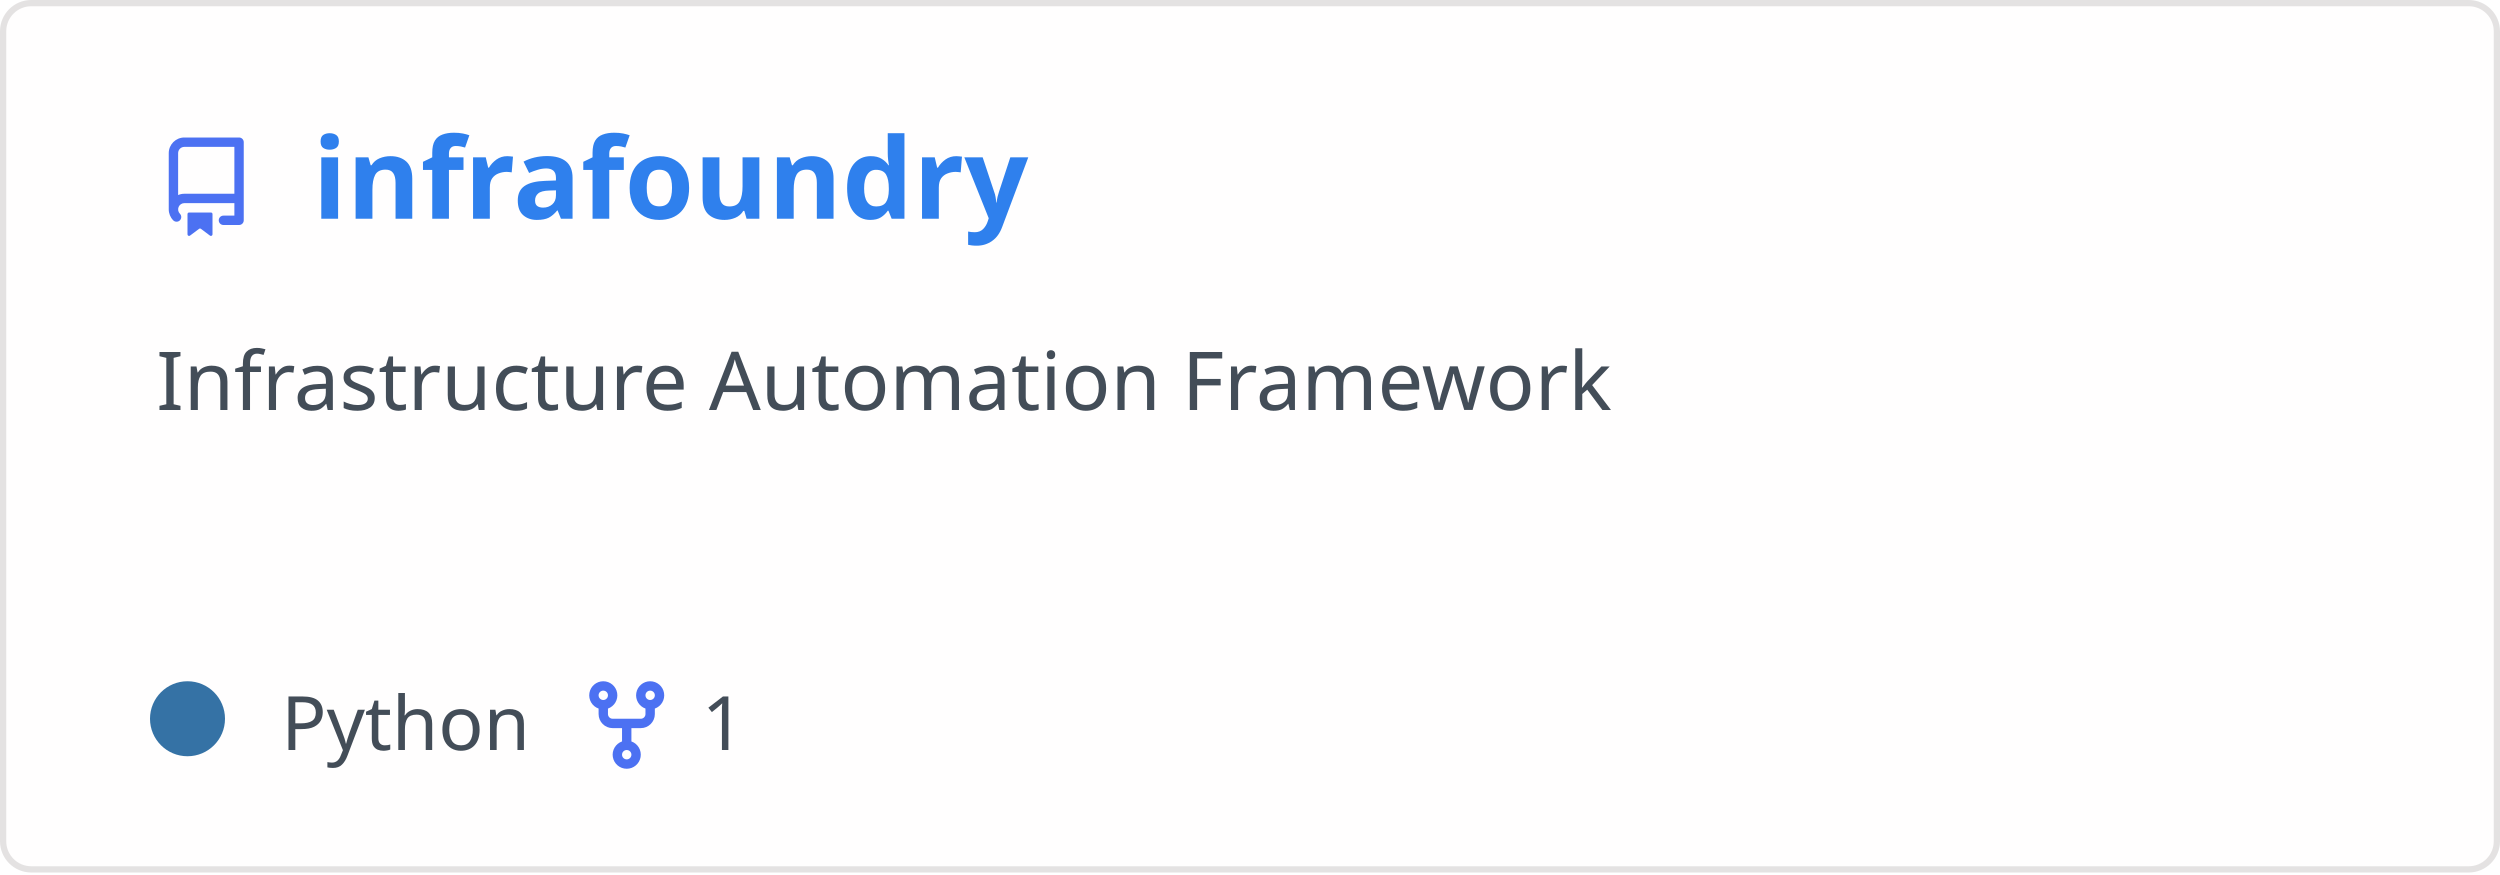
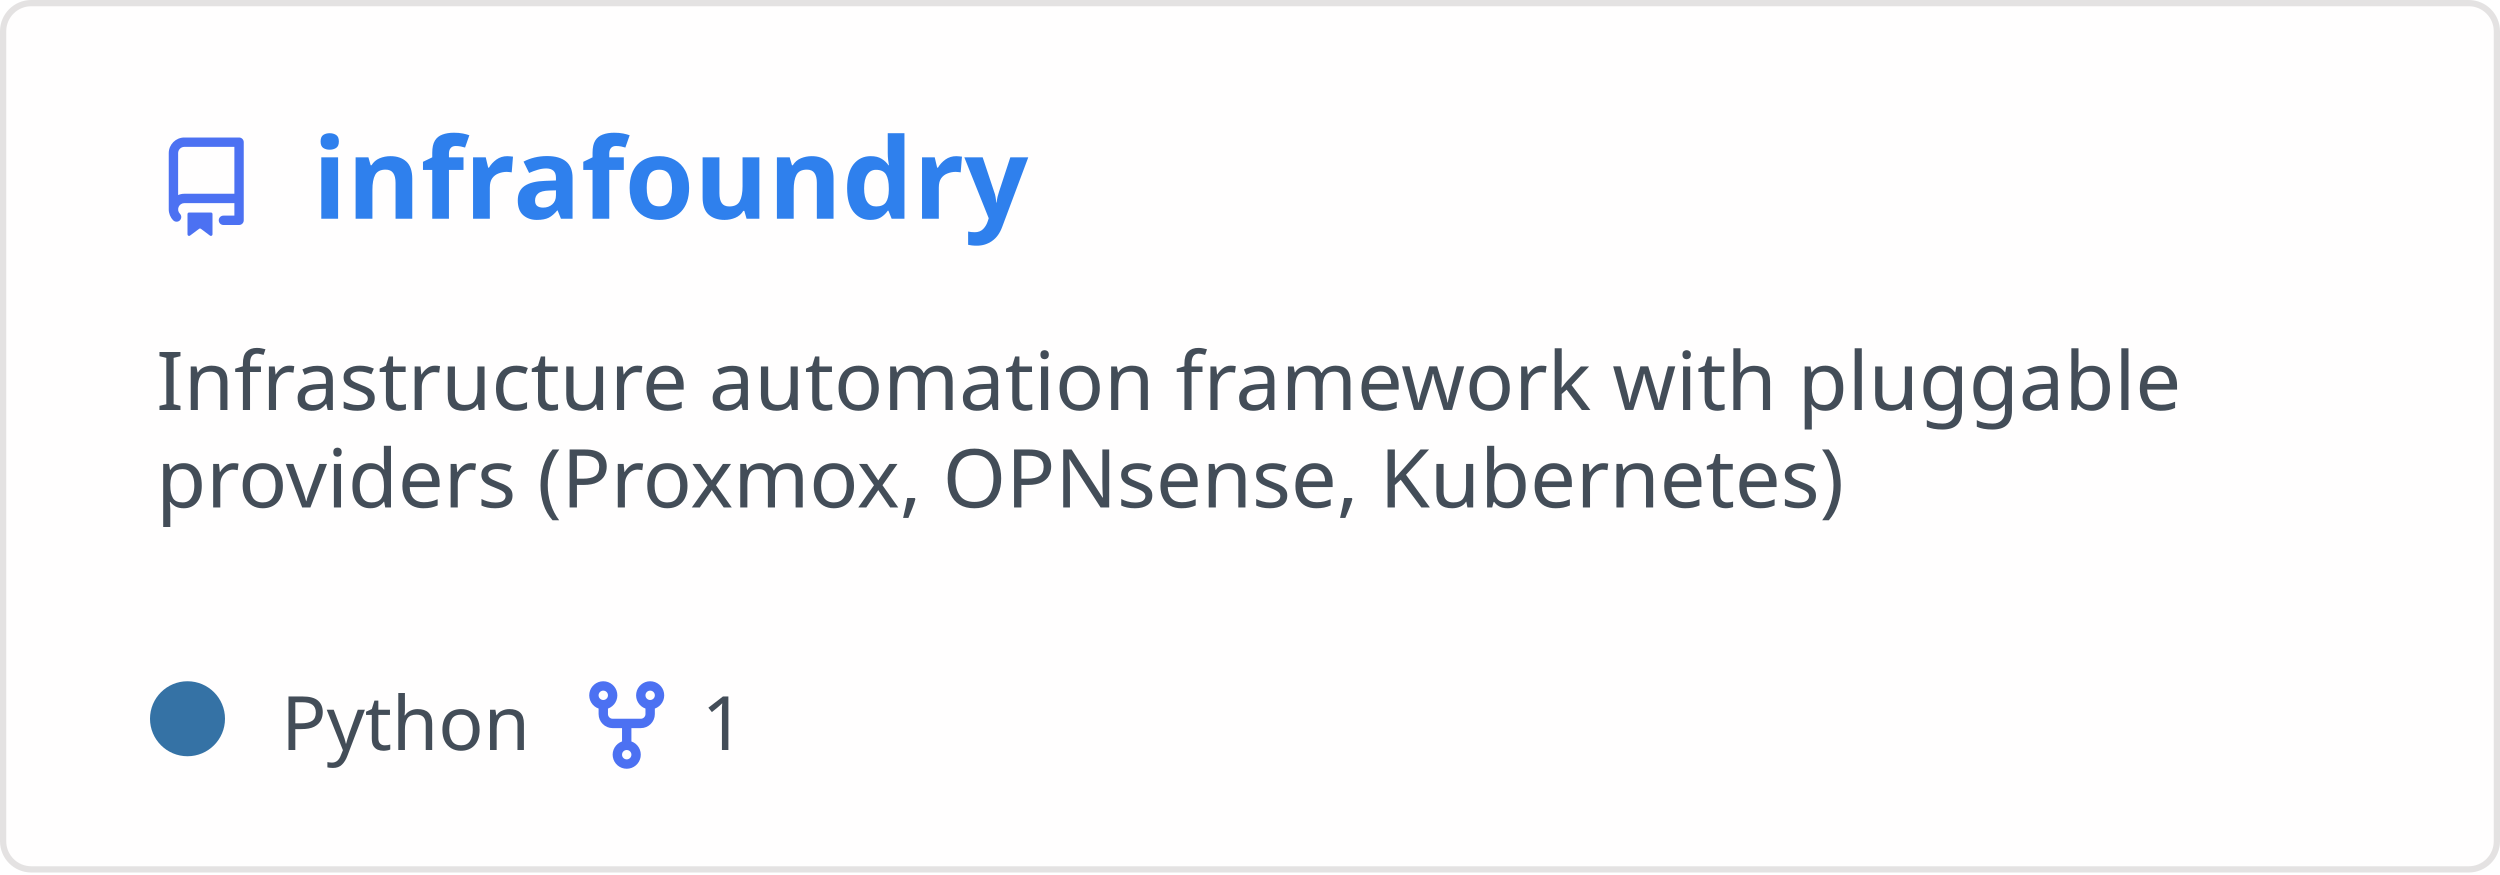
<svg xmlns="http://www.w3.org/2000/svg" width="400" height="140" viewBox="0 0 400 140" fill="none" role="img" aria-labelledby="descId">
  <style>
          .header {
            font: 600 18px 'Segoe UI', Ubuntu, Sans-Serif;
            fill: #2f80ed;
            animation: fadeInAnimation 0.8s ease-in-out forwards;
          }
          @supports(-moz-appearance: auto) {
            /* Selector detects Firefox */
            .header { font-size: 15.5px; }
          }
          
    .description { font: 400 13px 'Segoe UI', Ubuntu, Sans-Serif; fill: #434d58 }
    .gray { font: 400 12px 'Segoe UI', Ubuntu, Sans-Serif; fill: #434d58 }
    .icon { fill: #4c71f2 }
    .badge { font: 600 11px 'Segoe UI', Ubuntu, Sans-Serif; }
    .badge rect { opacity: 0.2 }
  

          
      /* Animations */
      @keyframes scaleInAnimation {
        from {
          transform: translate(-5px, 5px) scale(0);
        }
        to {
          transform: translate(-5px, 5px) scale(1);
        }
      }
      @keyframes fadeInAnimation {
        from {
          opacity: 0;
        }
        to {
          opacity: 1;
        }
      }
    
          * { animation-duration: 0s !important; animation-delay: 0s !important; }
        </style>
  <rect data-testid="card-bg" x="0.5" y="0.5" rx="4.5" height="99%" stroke="#e4e2e2" width="399" fill="#fffefe" stroke-opacity="1" />
  <g data-testid="card-title" transform="translate(25, 35)">
    <g transform="translate(0, 0)">
      <svg class="icon" x="0" y="-13" viewBox="0 0 16 16" version="1.1" width="16" height="16">
        <path fill-rule="evenodd" d="M2 2.5A2.5 2.5 0 014.5 0h8.75a.75.75 0 01.75.75v12.5a.75.75 0 01-.75.75h-2.5a.75.75 0 110-1.5h1.75v-2h-8a1 1 0 00-.714 1.7.75.75 0 01-1.072 1.05A2.495 2.495 0 012 11.5v-9zm10.5-1V9h-8c-.356 0-.694.074-1 .208V2.5a1 1 0 011-1h8zM5 12.25v3.25a.25.25 0 00.4.2l1.45-1.087a.25.25 0 01.3 0L8.6 15.7a.25.25 0 00.4-.2v-3.25a.25.25 0 00-.25-.25h-3.5a.25.25 0 00-.25.25z" />
      </svg>
    </g>
    <g transform="translate(25, 0)">
      <text x="0" y="0" class="header" data-testid="header">infrafoundry</text>
    </g>
  </g>
  <g data-testid="main-card-body" transform="translate(0, 55)">
    <text class="description" x="25" y="-5">
-       <tspan dy="1.2em" x="25">Infrastructure Automation Framework</tspan>
+       <tspan dy="1.2em" x="25">Infrastructure automation framework with pluggable</tspan>
+       <tspan dy="1.2em" x="25">providers (Proxmox, OPNsense, Kubernetes)</tspan>
    </text>
    <g transform="translate(30, 65)">
      <g transform="translate(0, 0)">
        <g data-testid="primary-lang">
          <circle data-testid="lang-color" cx="0" cy="-5" r="6" fill="#3572A5" />
          <text data-testid="lang-name" class="gray" x="15">Python</text>
        </g>
      </g>
      <g transform="translate(62.275, 0)">
        <g transform="translate(0, 0)">
          <svg class="icon" y="-12" viewBox="0 0 16 16" version="1.1" width="16" height="16">
            <path fill-rule="evenodd" d="M5 3.25a.75.75 0 11-1.5 0 .75.75 0 011.5 0zm0 2.122a2.25 2.25 0 10-1.5 0v.878A2.25 2.25 0 005.75 8.5h1.5v2.128a2.251 2.251 0 101.5 0V8.5h1.5a2.25 2.25 0 002.25-2.25v-.878a2.25 2.25 0 10-1.5 0v.878a.75.75 0 01-.75.75h-4.5A.75.75 0 015 6.25v-.878zm3.75 7.378a.75.75 0 11-1.5 0 .75.75 0 011.5 0zm3-8.75a.75.75 0 100-1.5.75.75 0 000 1.5z" />
          </svg>
        </g>
        <g transform="translate(20, 0)">
          <text data-testid="forkcount" class="gray">1</text>
        </g>
      </g>
    </g>
  </g>
</svg>
